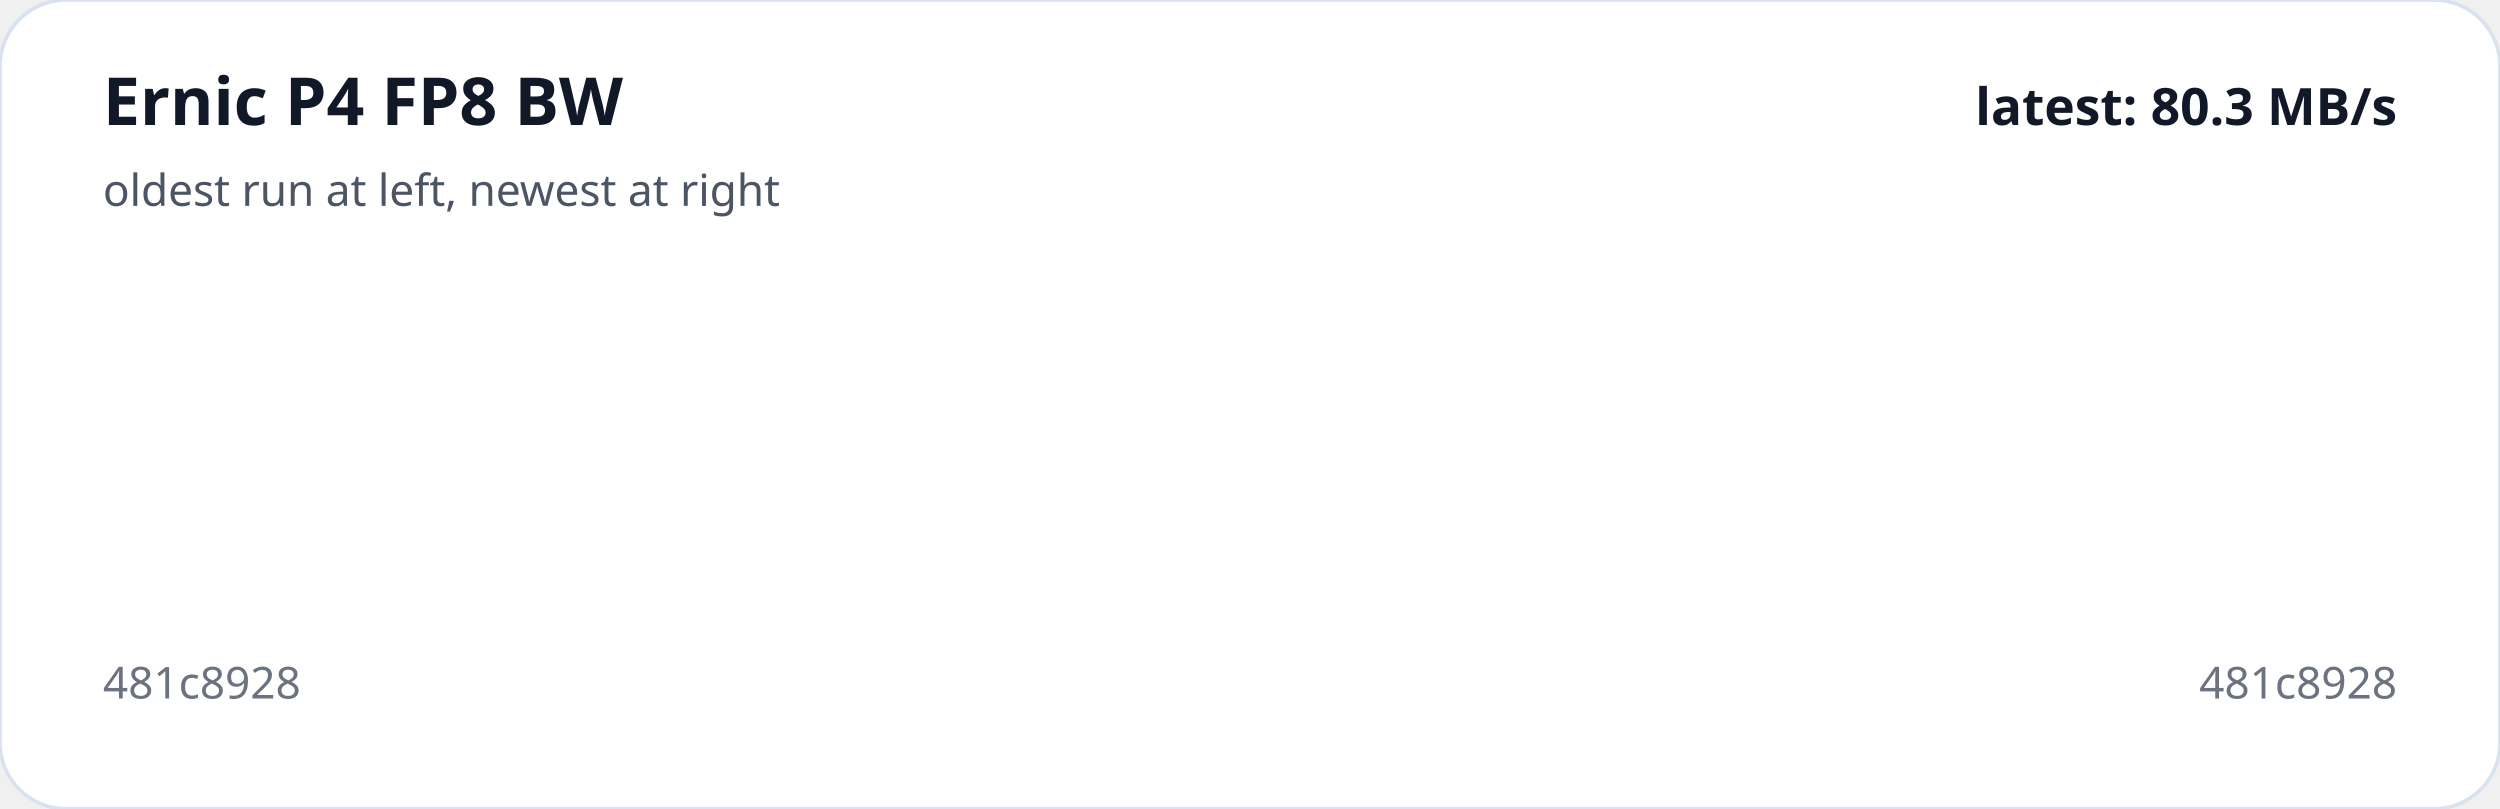
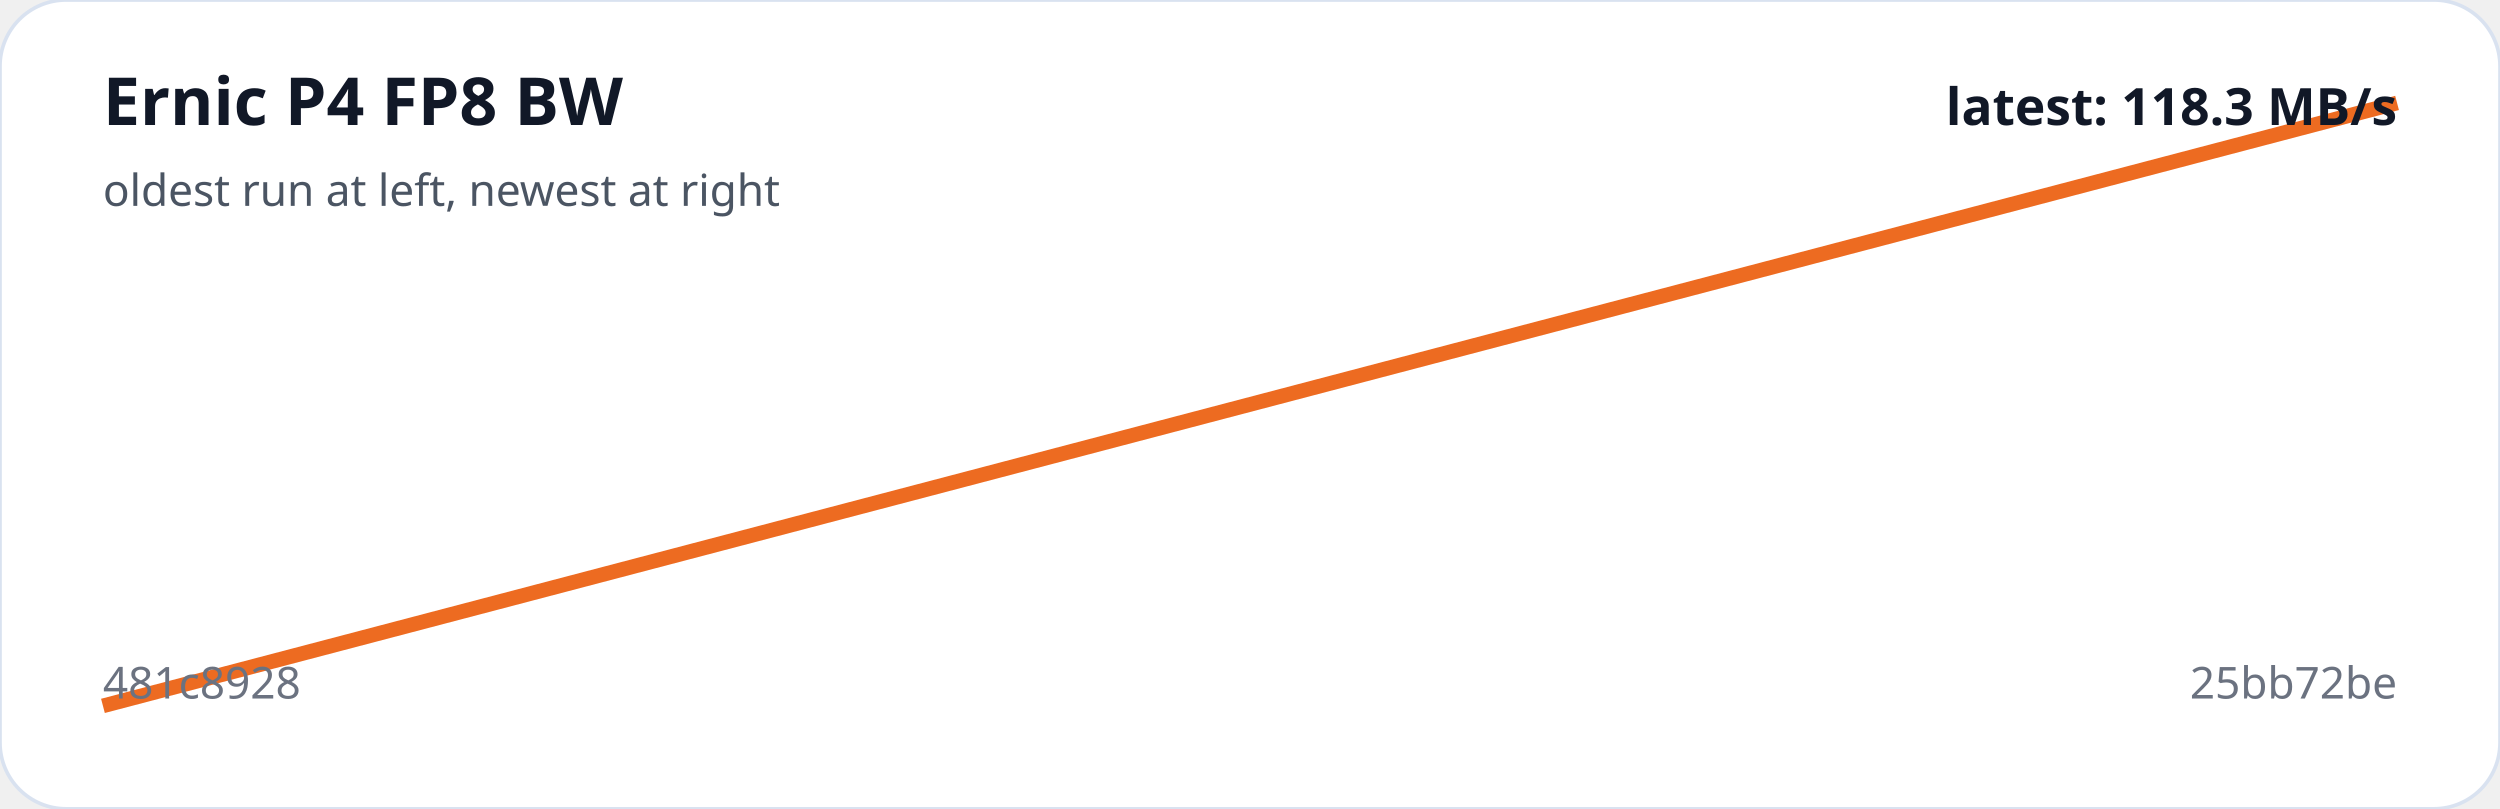
<svg xmlns="http://www.w3.org/2000/svg" viewBox="0 0 680 220" width="100%" role="img" aria-label="Ernic P4 FP8 BW trend">
  <rect width="100%" height="100%" rx="18" fill="#ffffff" stroke="#d9e2f0" />
-   <polyline fill="none" stroke="#ed6b21" stroke-width="4" points="340.0,110.0" />
+   <polyline fill="none" stroke="#ed6b21" stroke-width="4" points="28.0,192.0 652.0,28.0" />
  <text x="28" y="34" fill="#111827" font-family="system-ui,sans-serif" font-size="18" font-weight="700">Ernic P4 FP8 BW</text>
  <text x="28" y="56" fill="#4b5563" font-family="system-ui,sans-serif" font-size="12">oldest run at left, newest at right</text>
  <text x="28" y="190" fill="#6b7280" font-family="system-ui,sans-serif" font-size="12">481c8928</text>
-   <text x="652" y="190" text-anchor="end" fill="#6b7280" font-family="system-ui,sans-serif" font-size="12">481c8928</text>
-   <text x="652" y="34" text-anchor="end" fill="#111827" font-family="system-ui,sans-serif" font-size="14" font-weight="700">latest: 80.3 MB/s</text>
+   <text x="652" y="190" text-anchor="end" fill="#6b7280" font-family="system-ui,sans-serif" font-size="12">25bb72be</text>
+   <text x="652" y="34" text-anchor="end" fill="#111827" font-family="system-ui,sans-serif" font-size="14" font-weight="700">latest: 118.3 MB/s</text>
</svg>
